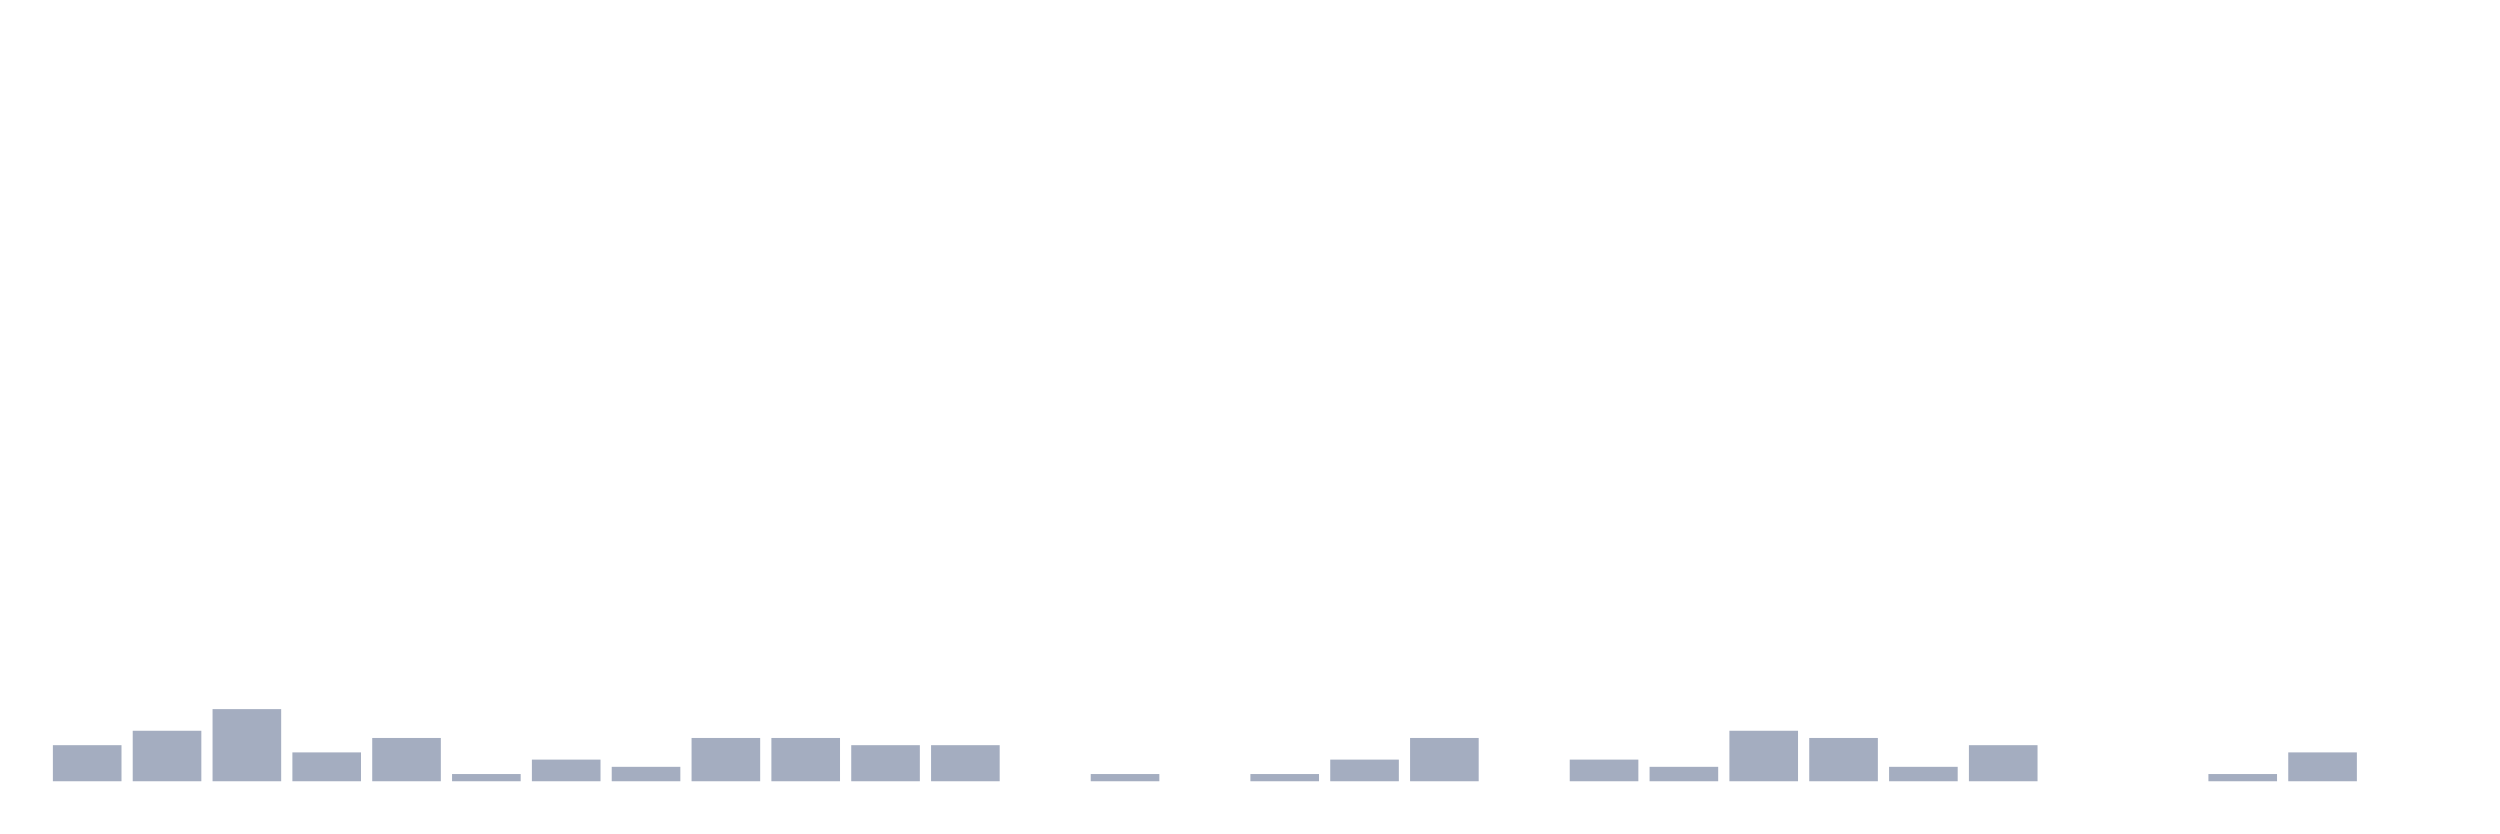
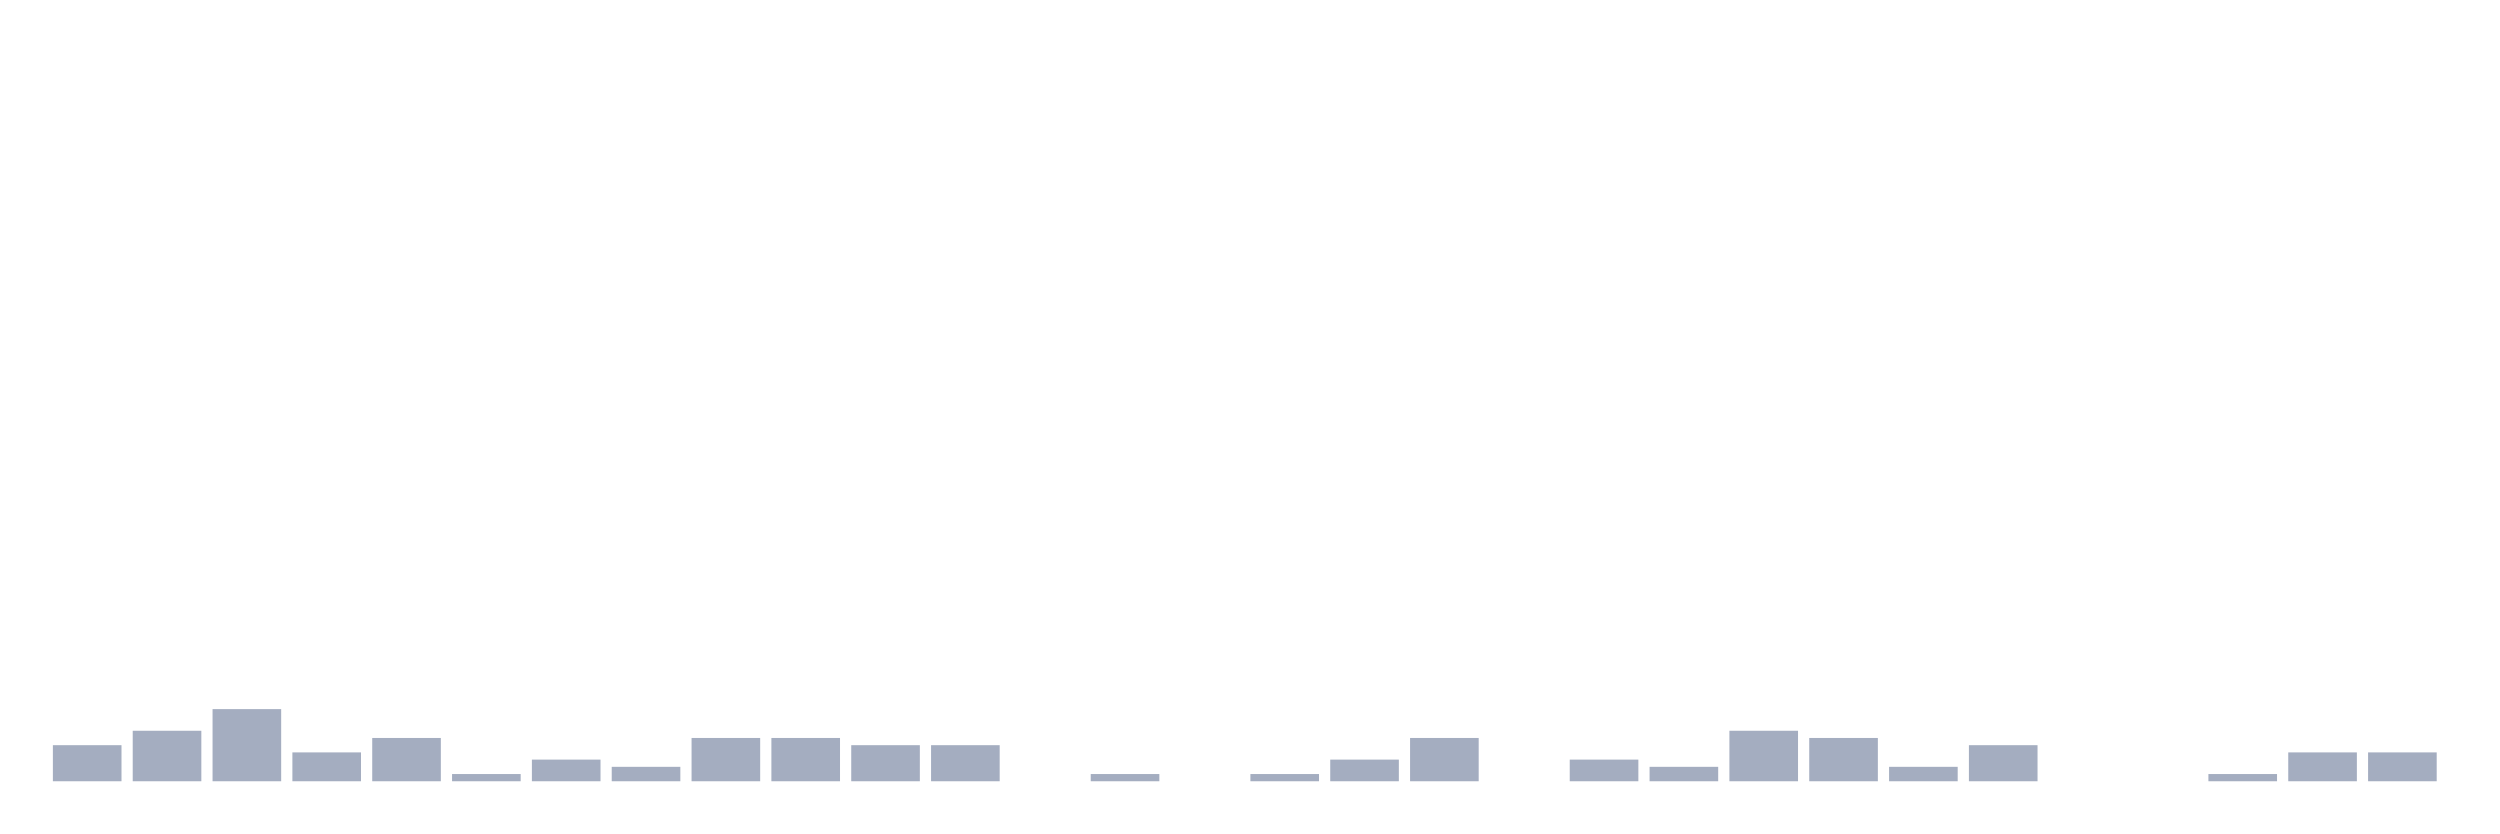
<svg xmlns="http://www.w3.org/2000/svg" viewBox="0 0 480 160">
  <g transform="translate(10,10)">
    <rect class="bar" x="0.153" width="13.175" y="133.075" height="6.925" fill="rgb(164,173,192)" />
    <rect class="bar" x="15.482" width="13.175" y="130.305" height="9.695" fill="rgb(164,173,192)" />
    <rect class="bar" x="30.81" width="13.175" y="126.15" height="13.85" fill="rgb(164,173,192)" />
    <rect class="bar" x="46.138" width="13.175" y="134.46" height="5.54" fill="rgb(164,173,192)" />
    <rect class="bar" x="61.466" width="13.175" y="131.69" height="8.31" fill="rgb(164,173,192)" />
    <rect class="bar" x="76.794" width="13.175" y="138.615" height="1.385" fill="rgb(164,173,192)" />
    <rect class="bar" x="92.123" width="13.175" y="135.845" height="4.155" fill="rgb(164,173,192)" />
    <rect class="bar" x="107.451" width="13.175" y="137.23" height="2.77" fill="rgb(164,173,192)" />
    <rect class="bar" x="122.779" width="13.175" y="131.69" height="8.31" fill="rgb(164,173,192)" />
    <rect class="bar" x="138.107" width="13.175" y="131.69" height="8.31" fill="rgb(164,173,192)" />
    <rect class="bar" x="153.436" width="13.175" y="133.075" height="6.925" fill="rgb(164,173,192)" />
    <rect class="bar" x="168.764" width="13.175" y="133.075" height="6.925" fill="rgb(164,173,192)" />
    <rect class="bar" x="184.092" width="13.175" y="140" height="0" fill="rgb(164,173,192)" />
    <rect class="bar" x="199.42" width="13.175" y="138.615" height="1.385" fill="rgb(164,173,192)" />
    <rect class="bar" x="214.748" width="13.175" y="140" height="0" fill="rgb(164,173,192)" />
    <rect class="bar" x="230.077" width="13.175" y="138.615" height="1.385" fill="rgb(164,173,192)" />
    <rect class="bar" x="245.405" width="13.175" y="135.845" height="4.155" fill="rgb(164,173,192)" />
    <rect class="bar" x="260.733" width="13.175" y="131.69" height="8.31" fill="rgb(164,173,192)" />
    <rect class="bar" x="276.061" width="13.175" y="140" height="0" fill="rgb(164,173,192)" />
    <rect class="bar" x="291.39" width="13.175" y="135.845" height="4.155" fill="rgb(164,173,192)" />
    <rect class="bar" x="306.718" width="13.175" y="137.23" height="2.77" fill="rgb(164,173,192)" />
    <rect class="bar" x="322.046" width="13.175" y="130.305" height="9.695" fill="rgb(164,173,192)" />
    <rect class="bar" x="337.374" width="13.175" y="131.69" height="8.31" fill="rgb(164,173,192)" />
    <rect class="bar" x="352.702" width="13.175" y="137.23" height="2.77" fill="rgb(164,173,192)" />
    <rect class="bar" x="368.031" width="13.175" y="133.075" height="6.925" fill="rgb(164,173,192)" />
    <rect class="bar" x="383.359" width="13.175" y="140" height="0" fill="rgb(164,173,192)" />
    <rect class="bar" x="398.687" width="13.175" y="140" height="0" fill="rgb(164,173,192)" />
    <rect class="bar" x="414.015" width="13.175" y="138.615" height="1.385" fill="rgb(164,173,192)" />
    <rect class="bar" x="429.344" width="13.175" y="134.46" height="5.54" fill="rgb(164,173,192)" />
-     <rect class="bar" x="444.672" width="13.175" y="140" height="0" fill="rgb(164,173,192)" />
+     <rect class="bar" x="444.672" width="13.175" y="134.46" height="5.54" fill="rgb(164,173,192)" />
  </g>
</svg>
